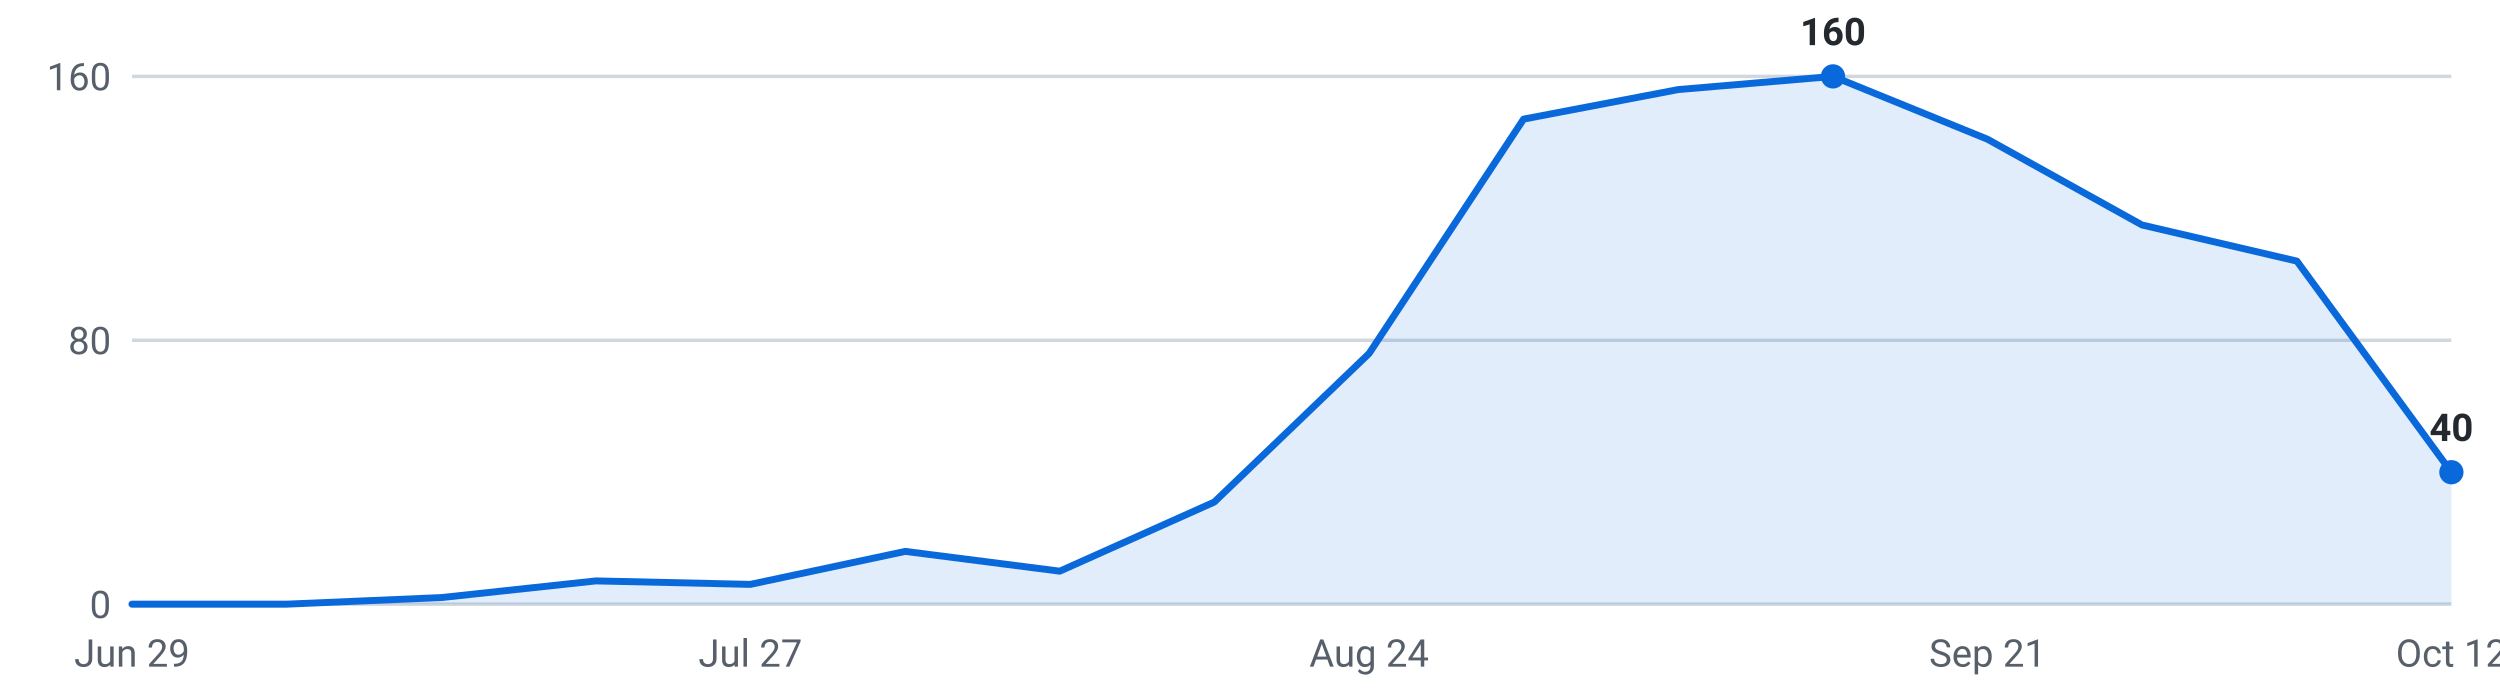
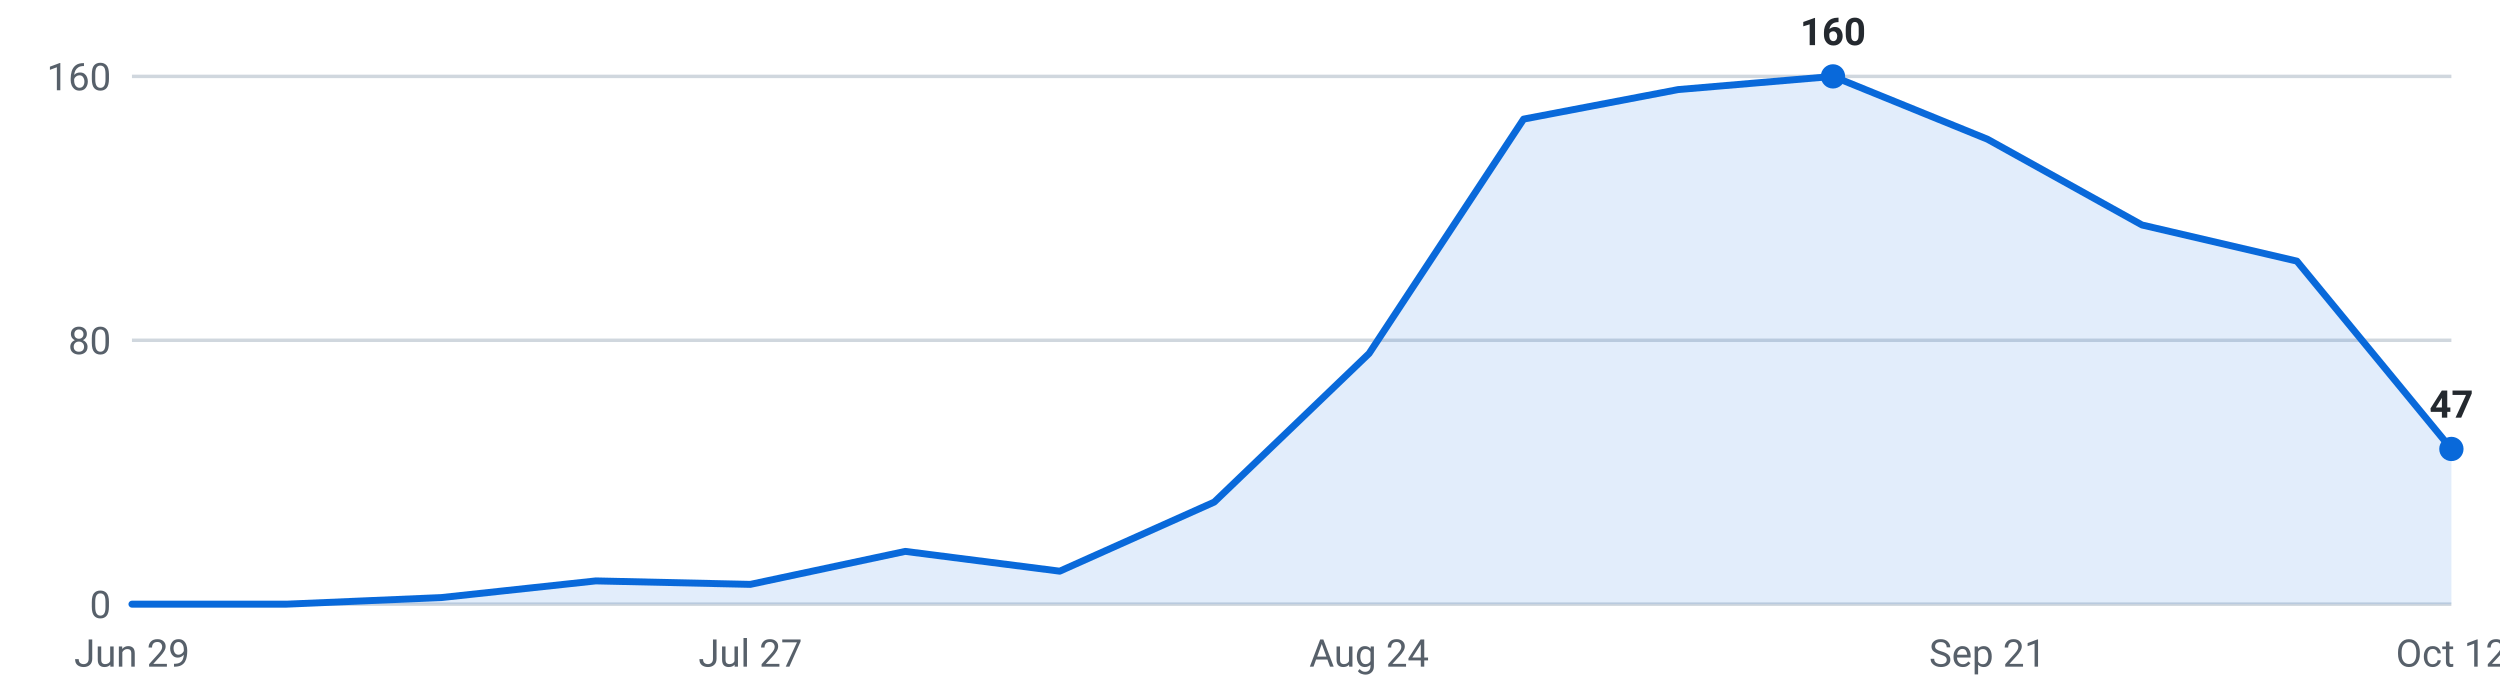
<svg xmlns="http://www.w3.org/2000/svg" viewBox="0 0 720 200" width="720" height="200" role="img" aria-label="Internships posted per week, last 16 weeks">
  <g font-family="-apple-system,Segoe UI,Roboto,sans-serif" font-size="11">
    <line x1="38" y1="174.0" x2="706" y2="174.0" stroke="#d0d7de" stroke-width="1" />
    <text x="32" y="178.0" text-anchor="end" fill="#57606a">0</text>
    <line x1="38" y1="98.0" x2="706" y2="98.0" stroke="#d0d7de" stroke-width="1" />
    <text x="32" y="102.0" text-anchor="end" fill="#57606a">80</text>
    <line x1="38" y1="22.0" x2="706" y2="22.0" stroke="#d0d7de" stroke-width="1" />
    <text x="32" y="26.0" text-anchor="end" fill="#57606a">160</text>
-     <path d="M38.0,174 L38.0,174.0 L82.5,174.0 L127.1,172.1 L171.6,167.3 L216.1,168.3 L260.7,158.8 L305.2,164.5 L349.7,144.6 L394.3,101.8 L438.8,34.3 L483.3,25.8 L527.9,22.0 L572.4,40.1 L616.9,64.8 L661.5,75.2 L706.0,136.0 L706.0,174 Z" fill="#0969da" fill-opacity="0.12" />
-     <polyline points="38.0,174.0 82.5,174.0 127.1,172.1 171.6,167.3 216.1,168.3 260.7,158.8 305.2,164.5 349.7,144.6 394.3,101.8 438.8,34.3 483.3,25.8 527.9,22.0 572.4,40.1 616.9,64.8 661.5,75.2 706.0,136.0" fill="none" stroke="#0969da" stroke-width="2" stroke-linejoin="round" stroke-linecap="round" />
+     <path d="M38.0,174 L38.0,174.0 L82.5,174.0 L127.1,172.1 L171.6,167.3 L216.1,168.3 L260.7,158.8 L305.2,164.5 L349.7,144.6 L394.3,101.8 L438.8,34.3 L483.3,25.8 L527.9,22.0 L572.4,40.1 L616.9,64.8 L661.5,75.2 L706.0,129.3 L706.0,174 Z" fill="#0969da" fill-opacity="0.12" />
+     <polyline points="38.0,174.0 82.5,174.0 127.1,172.1 171.6,167.3 216.1,168.3 260.7,158.8 305.2,164.5 349.7,144.6 394.3,101.8 438.8,34.3 483.3,25.8 527.9,22.0 572.4,40.1 616.9,64.8 661.5,75.2 706.0,129.3" fill="none" stroke="#0969da" stroke-width="2" stroke-linejoin="round" stroke-linecap="round" />
    <circle cx="527.9" cy="22.0" r="3.5" fill="#0969da" />
    <text x="527.9" y="13.0" text-anchor="middle" fill="#24292f" font-weight="600">160</text>
-     <circle cx="706.0" cy="136.0" r="3.5" fill="#0969da" />
-     <text x="706.0" y="127.0" text-anchor="middle" fill="#24292f" font-weight="600">40</text>
+     <circle cx="706.0" cy="129.3" r="3.5" fill="#0969da" />
+     <text x="706.0" y="120.3" text-anchor="middle" fill="#24292f" font-weight="600">47</text>
    <text x="38.0" y="192" text-anchor="middle" fill="#57606a">Jun 29</text>
    <text x="216.1" y="192" text-anchor="middle" fill="#57606a">Jul 27</text>
    <text x="394.3" y="192" text-anchor="middle" fill="#57606a">Aug 24</text>
    <text x="572.4" y="192" text-anchor="middle" fill="#57606a">Sep 21</text>
    <text x="706.0" y="192" text-anchor="middle" fill="#57606a">Oct 12</text>
  </g>
</svg>
